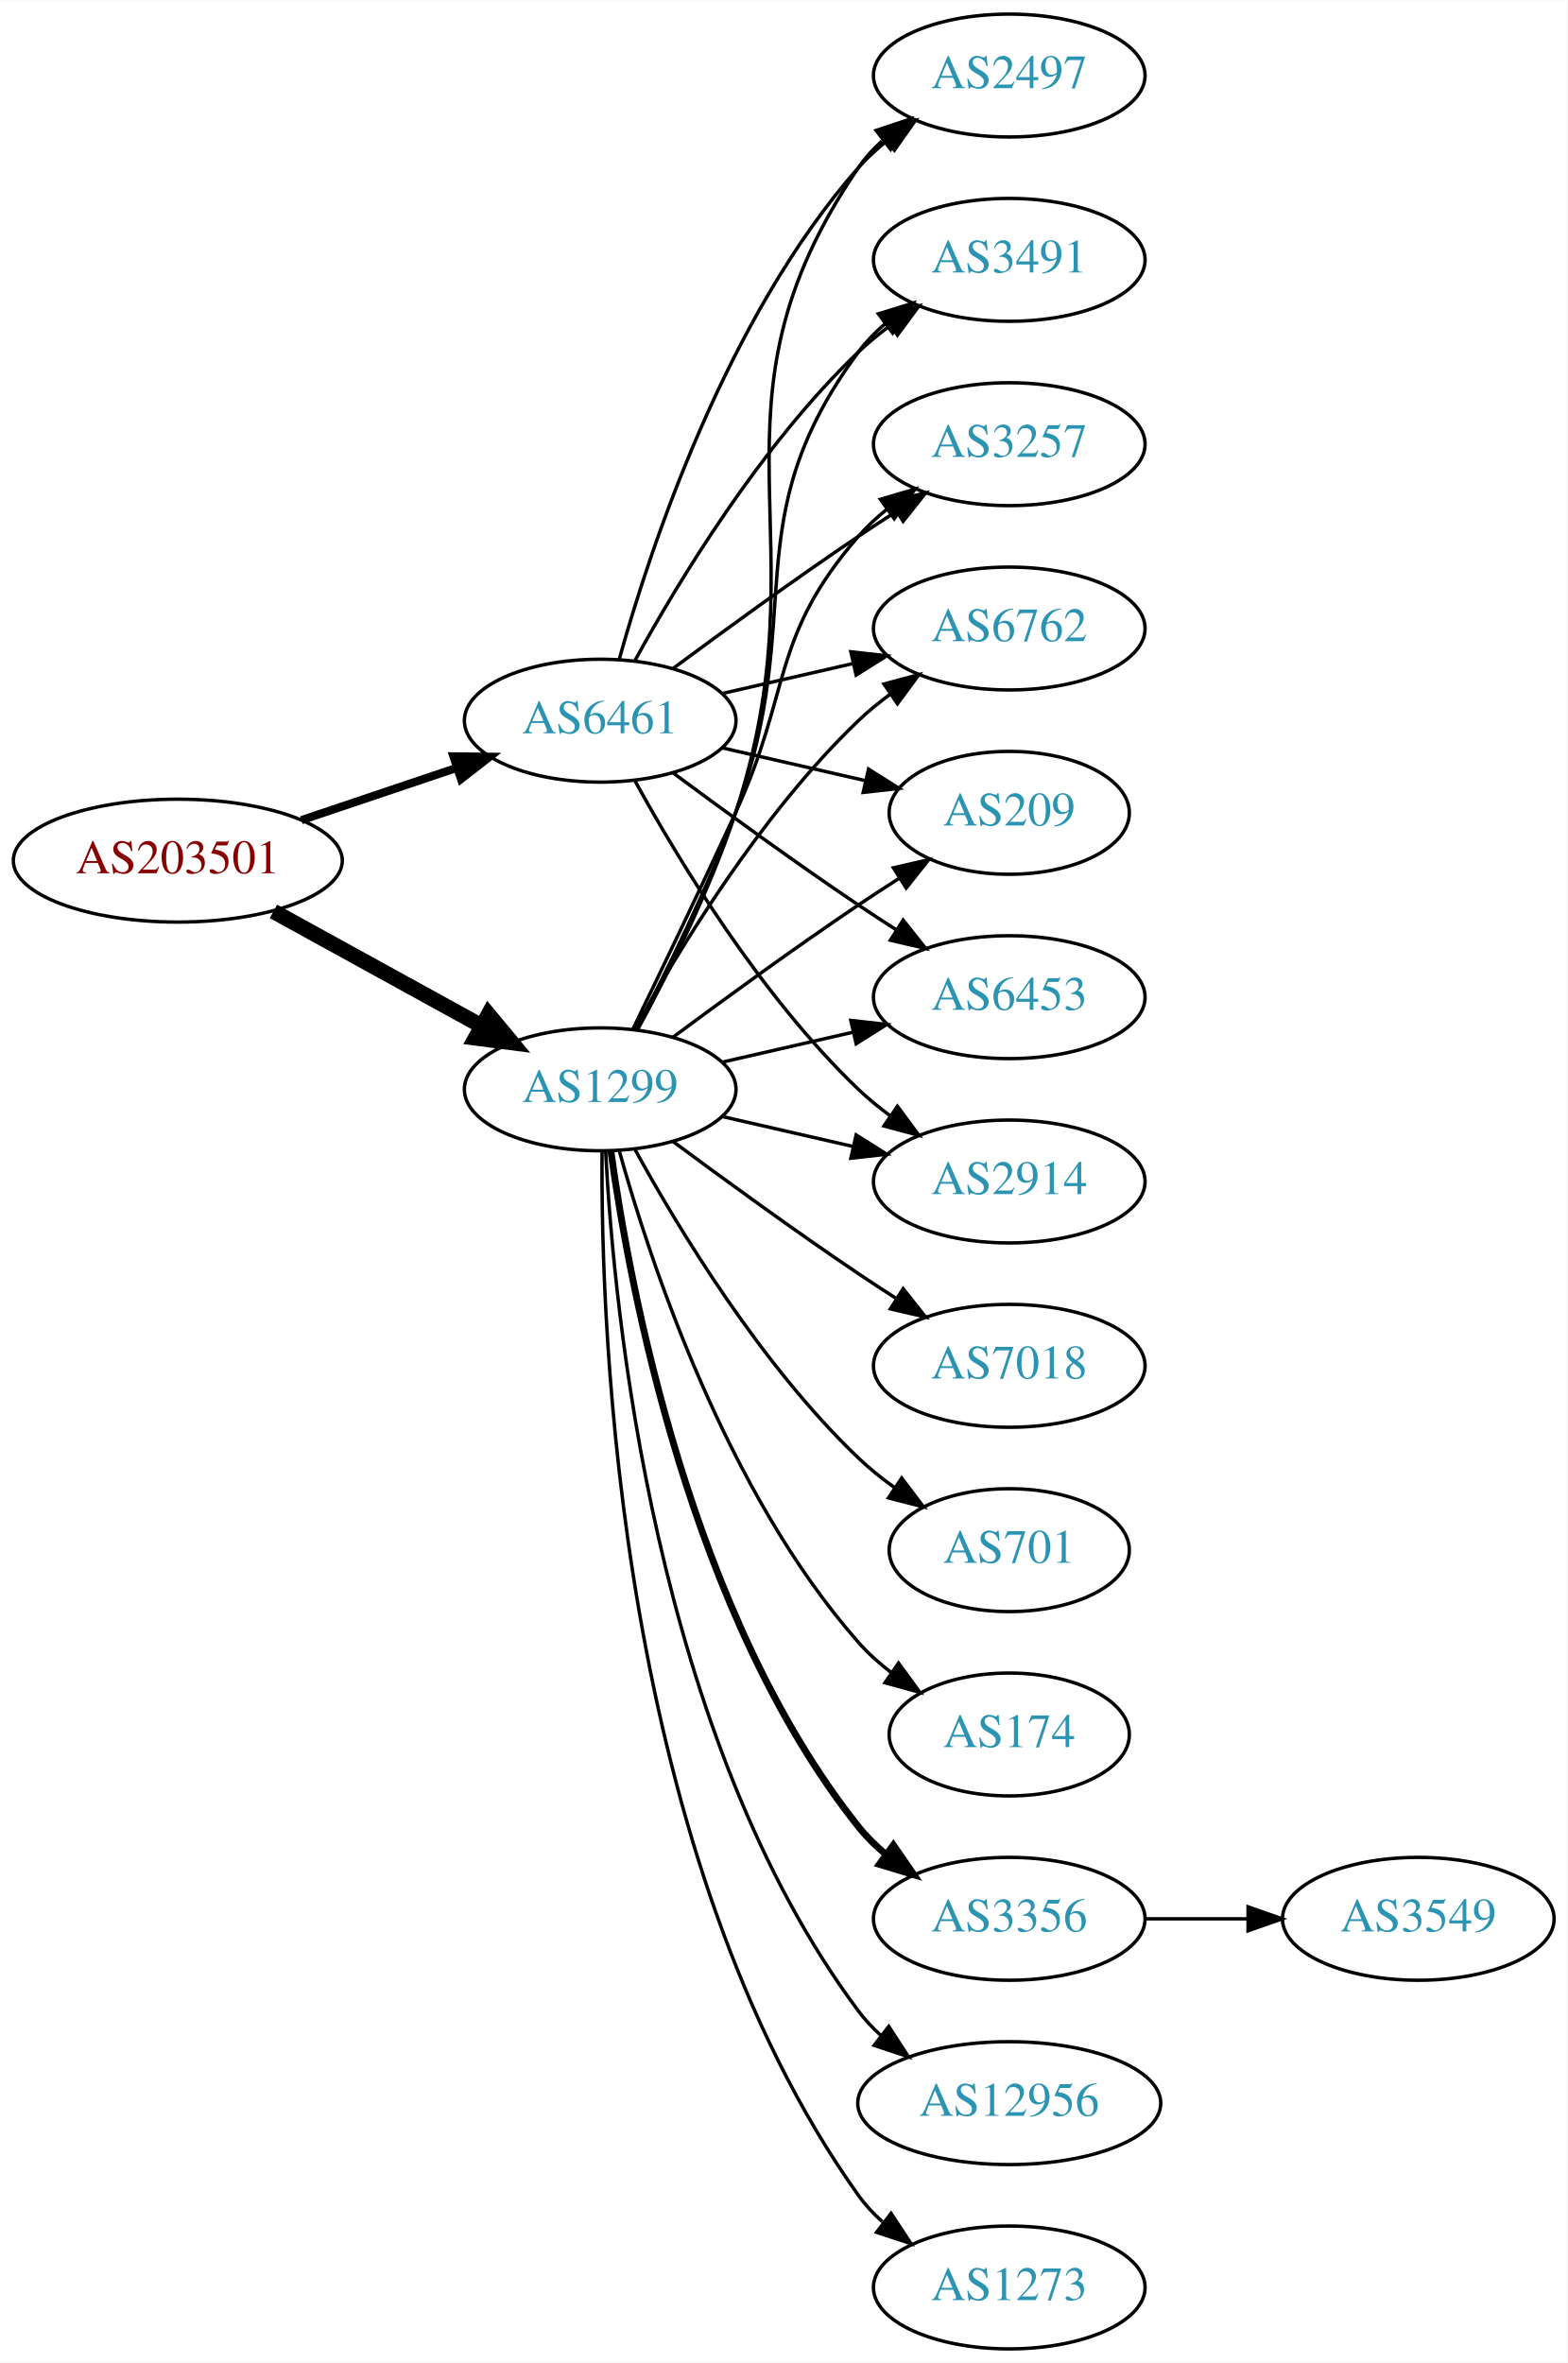
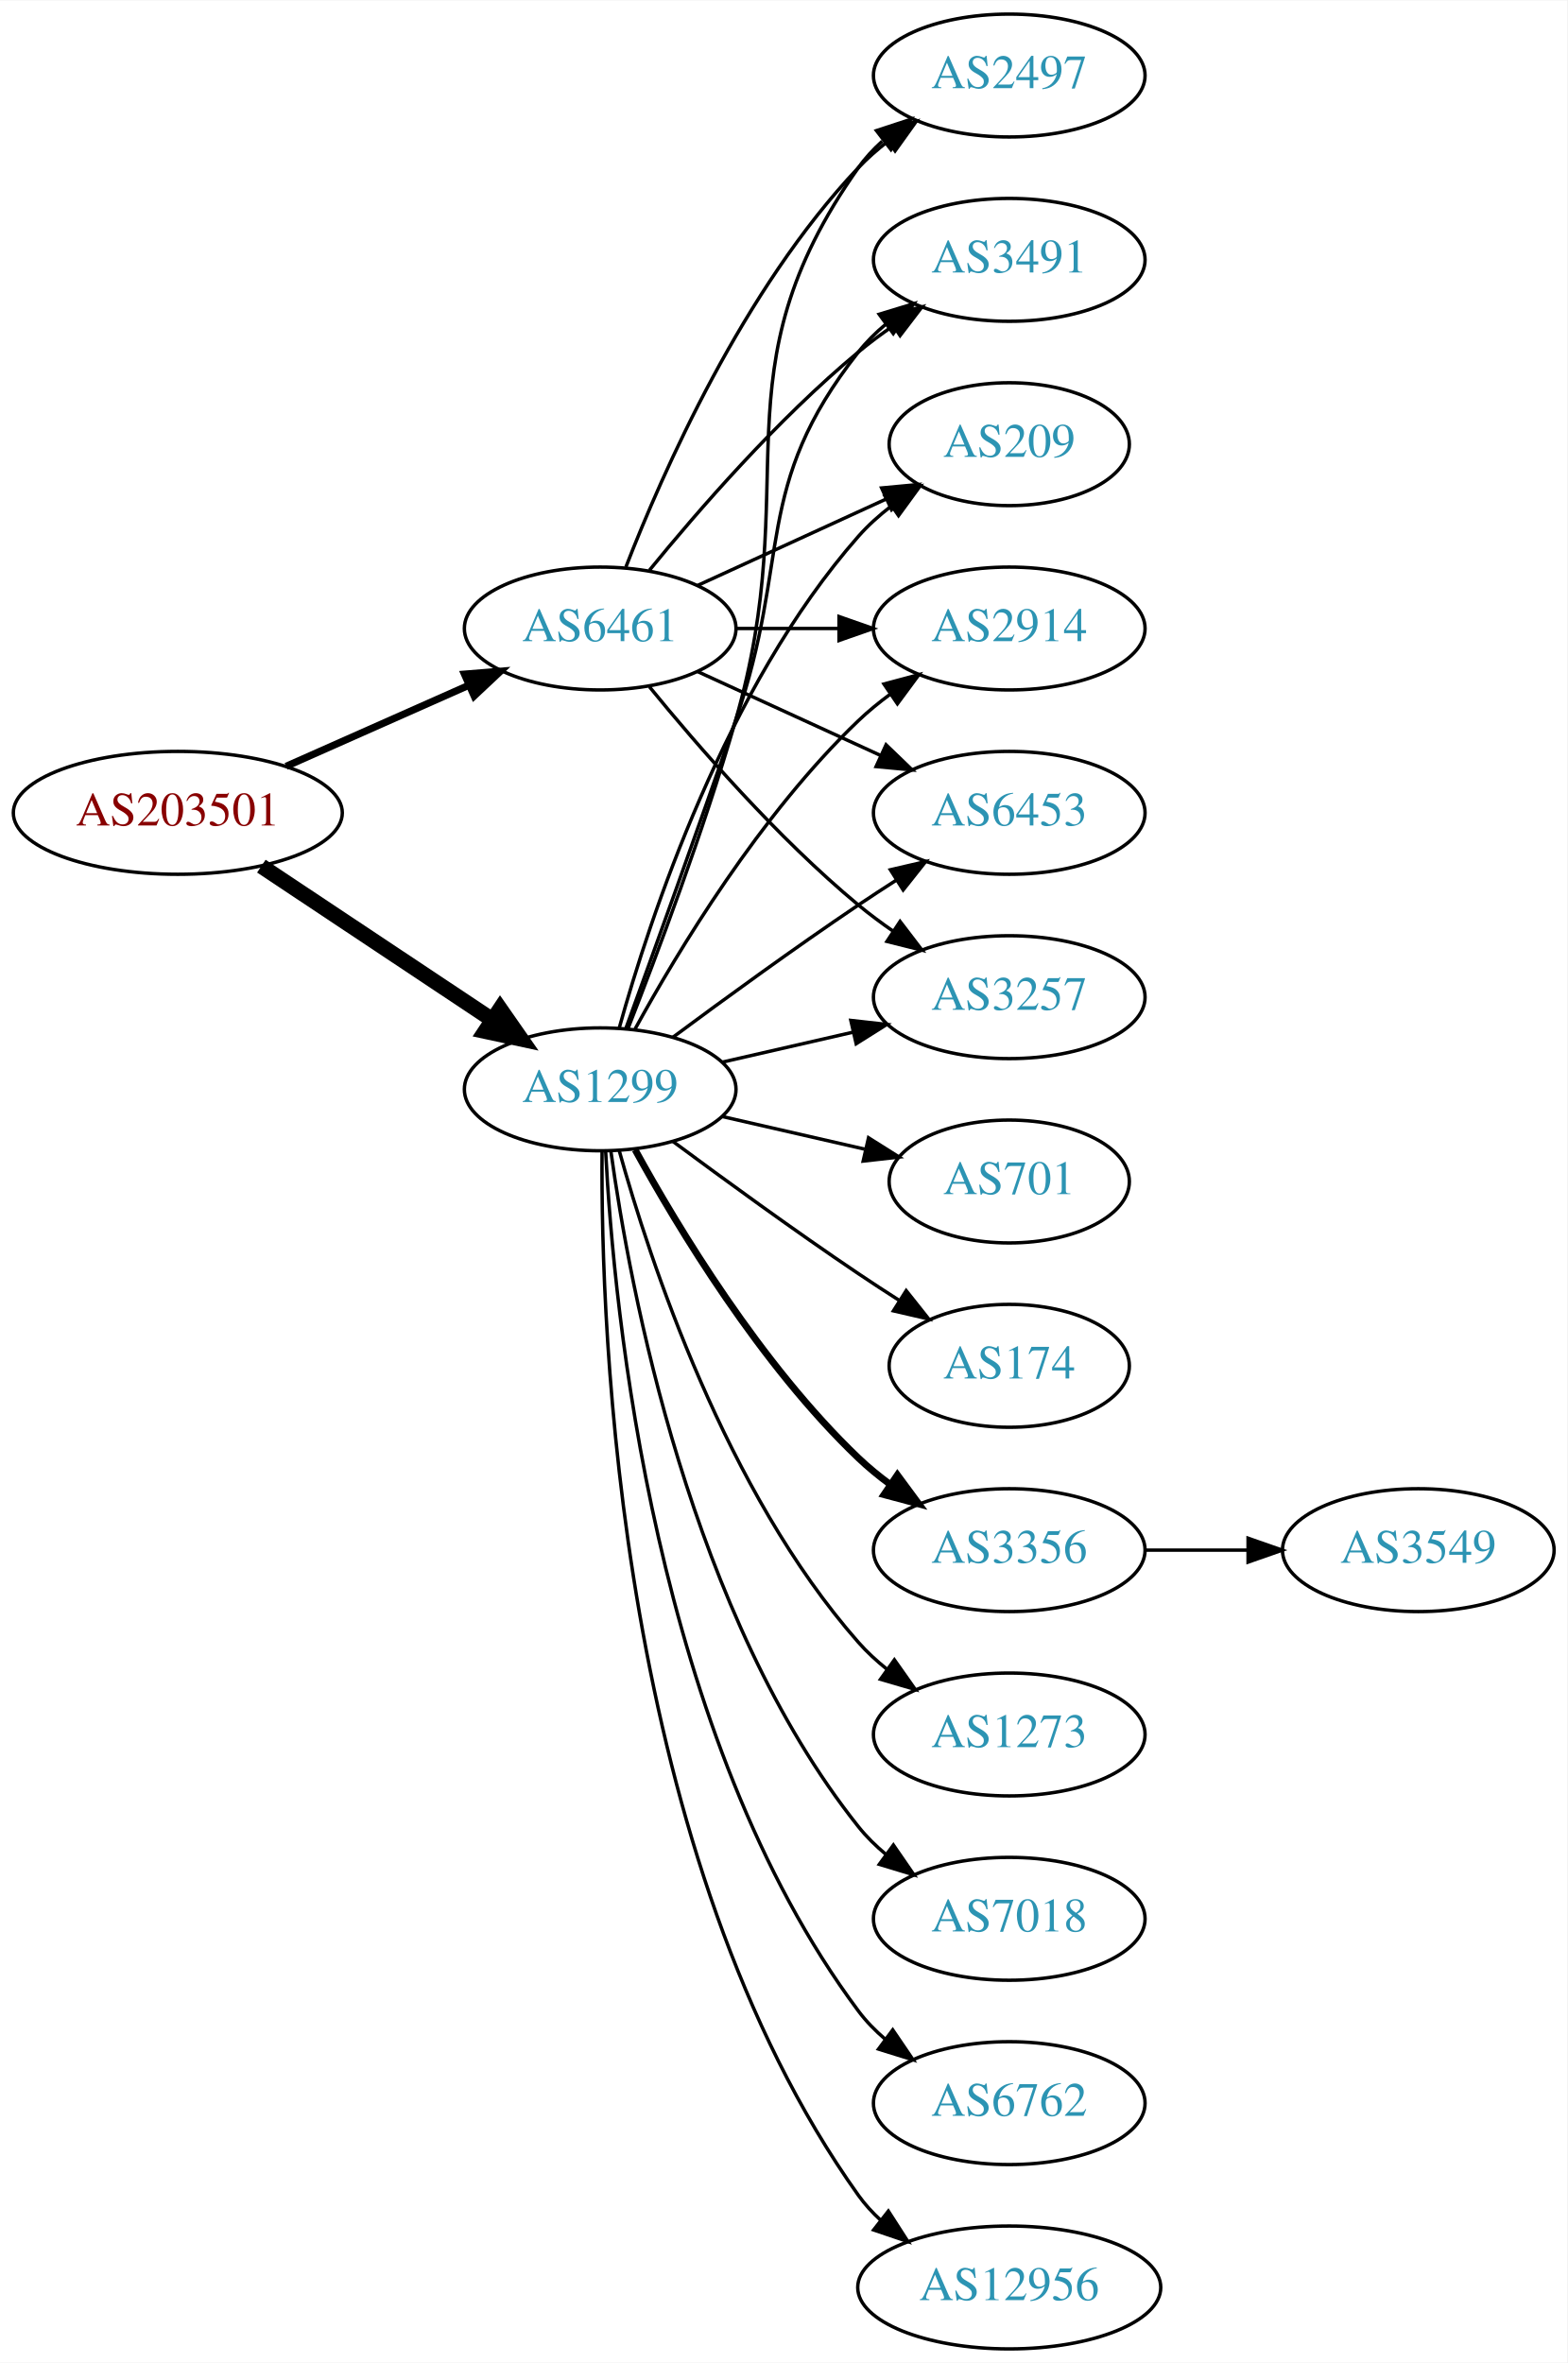
<svg xmlns="http://www.w3.org/2000/svg" xmlns:xlink="http://www.w3.org/1999/xlink" width="459pt" height="692pt" viewBox="0.00 0.00 459.17 692.00">
  <g id="graph0" class="graph" transform="scale(1 1) rotate(0) translate(4 688)">
    <polygon fill="white" stroke="none" points="-4,4 -4,-688 455.17,-688 455.17,4 -4,4" />
    <g id="node1" class="node">
      <g id="a_node1">
        <a xlink:href="/asn/203501" xlink:title="AS203501 ~ Emarsys North America, Inc [AT]">
-           <ellipse fill="#ffffff" stroke="black" cx="48.096" cy="-436" rx="48.192" ry="18" />
-           <text text-anchor="middle" x="48.096" y="-432.3" font-family="Times,serif" font-size="14.00" fill="#880000">AS203501</text>
+           <ellipse fill="#ffffff" stroke="black" cx="48.096" cy="-450" rx="48.192" ry="18" />
+           <text text-anchor="middle" x="48.096" y="-446.3" font-family="Times,serif" font-size="14.00" fill="#880000">AS203501</text>
        </a>
      </g>
    </g>
    <g id="node2" class="node">
      <g id="a_node2">
        <a xlink:href="/asn/1299" xlink:title="AS1299 ~ Telia Carrier [EU]">
          <ellipse fill="#ffffff" stroke="black" cx="171.838" cy="-369" rx="39.794" ry="18" />
          <text text-anchor="middle" x="171.838" y="-365.3" font-family="Times,serif" font-size="14.00" fill="#2c94b3">AS1299</text>
        </a>
      </g>
    </g>
    <g id="edge1" class="edge">
-       <path fill="none" stroke="black" stroke-width="4.5" d="M76.114,-421.131C94.054,-411.258 117.746,-398.219 136.947,-387.652" />
-       <polygon fill="black" stroke="black" stroke-width="4.5" points="139.105,-390.958 145.968,-382.687 135.308,-384.059 139.105,-390.958" />
+       <path fill="none" stroke="black" stroke-width="4.5" d="M72.569,-434.382C91.795,-421.591 119.147,-403.392 140.115,-389.441" />
+       <polygon fill="black" stroke="black" stroke-width="4.5" points="142.523,-392.568 148.668,-383.751 138.161,-386.012 142.523,-392.568" />
    </g>
    <g id="node3" class="node">
      <g id="a_node3">
-         <a xlink:href="/asn/6461" xlink:title="AS6461 ~ ZAYO-6461 [US]">
-           <ellipse fill="#ffffff" stroke="black" cx="171.838" cy="-477" rx="39.794" ry="18" />
-           <text text-anchor="middle" x="171.838" y="-473.3" font-family="Times,serif" font-size="14.00" fill="#2c94b3">AS6461</text>
+         <a xlink:href="/asn/6461" xlink:title="AS6461 ~ Zayo Bandwidth [US]">
+           <ellipse fill="#ffffff" stroke="black" cx="171.838" cy="-504" rx="39.794" ry="18" />
+           <text text-anchor="middle" x="171.838" y="-500.3" font-family="Times,serif" font-size="14.00" fill="#2c94b3">AS6461</text>
        </a>
      </g>
    </g>
    <g id="edge2" class="edge">
-       <path fill="none" stroke="black" stroke-width="2.4" d="M84.309,-447.859C98.459,-452.624 114.874,-458.152 129.578,-463.105" />
-       <polygon fill="black" stroke="black" stroke-width="2.4" points="128.843,-466.55 139.437,-466.425 131.077,-459.916 128.843,-466.55" />
+       <path fill="none" stroke="black" stroke-width="2.1" d="M79.816,-463.626C96.101,-470.85 116.238,-479.781 133.427,-487.406" />
+       <polygon fill="black" stroke="black" stroke-width="2.1" points="132.07,-490.633 142.631,-491.488 134.909,-484.234 132.07,-490.633" />
    </g>
    <g id="node4" class="node">
      <g id="a_node4">
-         <a xlink:href="/asn/6762" xlink:title="AS6762 ~ TELECOM ITALIA SPARKLE S.p.A. [IT]">
+         <a xlink:href="/asn/7018" xlink:title="AS7018 ~ AT&amp;T Services, Inc. [US]">
+           <ellipse fill="#ffffff" stroke="black" cx="291.681" cy="-126" rx="39.794" ry="18" />
+           <text text-anchor="middle" x="291.681" y="-122.3" font-family="Times,serif" font-size="14.00" fill="#2c94b3">AS7018</text>
+         </a>
+       </g>
+     </g>
+     <g id="edge3" class="edge">
+       <path fill="none" stroke="black" d="M174.977,-350.83C180.477,-311.026 198.303,-214.767 247.484,-153 249.826,-150.06 252.58,-147.351 255.546,-144.879" />
+       <polygon fill="black" stroke="black" points="257.738,-147.612 263.752,-138.89 253.611,-141.958 257.738,-147.612" />
+     </g>
+     <g id="node5" class="node">
+       <g id="a_node5">
+         <a xlink:href="/asn/2914" xlink:title="AS2914 ~ NTT America, Inc. [US]">
          <ellipse fill="#ffffff" stroke="black" cx="291.681" cy="-504" rx="39.794" ry="18" />
-           <text text-anchor="middle" x="291.681" y="-500.3" font-family="Times,serif" font-size="14.00" fill="#2c94b3">AS6762</text>
-         </a>
-       </g>
-     </g>
-     <g id="edge3" class="edge">
+           <text text-anchor="middle" x="291.681" y="-500.3" font-family="Times,serif" font-size="14.00" fill="#2c94b3">AS2914</text>
+         </a>
+       </g>
+     </g>
+     <g id="edge4" class="edge">
      <path fill="none" stroke="black" d="M182.079,-386.713C194.625,-409.561 218.802,-449.611 247.484,-477 250.353,-479.739 253.542,-482.347 256.851,-484.785" />
      <polygon fill="black" stroke="black" points="254.974,-487.742 265.21,-490.477 258.914,-481.956 254.974,-487.742" />
    </g>
-     <g id="node5" class="node">
-       <g id="a_node5">
-         <a xlink:href="/asn/209" xlink:title="AS209 ~ CenturyLink Communications, LLC [US]">
-           <ellipse fill="#ffffff" stroke="black" cx="291.681" cy="-450" rx="35.194" ry="18" />
-           <text text-anchor="middle" x="291.681" y="-446.3" font-family="Times,serif" font-size="14.00" fill="#2c94b3">AS209</text>
-         </a>
-       </g>
-     </g>
-     <g id="edge4" class="edge">
-       <path fill="none" stroke="black" d="M193.168,-384.277C208.031,-395.304 228.775,-410.407 247.484,-423 251.302,-425.569 255.352,-428.21 259.382,-430.786" />
-       <polygon fill="black" stroke="black" points="257.751,-433.895 268.076,-436.271 261.486,-427.975 257.751,-433.895" />
-     </g>
    <g id="node6" class="node">
      <g id="a_node6">
-         <a xlink:href="/asn/3356" xlink:title="AS3356 ~ Level 3 Parent, LLC [US]">
-           <ellipse fill="#ffffff" stroke="black" cx="291.681" cy="-126" rx="39.794" ry="18" />
-           <text text-anchor="middle" x="291.681" y="-122.3" font-family="Times,serif" font-size="14.00" fill="#2c94b3">AS3356</text>
+         <a xlink:href="/asn/6762" xlink:title="AS6762 ~ TELECOM ITALIA SPARKLE S.p.A. [IT]">
+           <ellipse fill="#ffffff" stroke="black" cx="291.681" cy="-72" rx="39.794" ry="18" />
+           <text text-anchor="middle" x="291.681" y="-68.3" font-family="Times,serif" font-size="14.00" fill="#2c94b3">AS6762</text>
        </a>
      </g>
    </g>
    <g id="edge5" class="edge">
-       <path fill="none" stroke="black" stroke-width="2" d="M174.977,-350.83C180.477,-311.026 198.303,-214.767 247.484,-153 249.826,-150.06 252.58,-147.351 255.546,-144.879" />
-       <polygon fill="black" stroke="black" stroke-width="2" points="257.738,-147.612 263.752,-138.89 253.611,-141.958 257.738,-147.612" />
+       <path fill="none" stroke="black" d="M173.43,-350.977C175.806,-304.588 187.724,-179.107 247.484,-99 249.732,-95.987 252.424,-93.231 255.35,-90.728" />
+       <polygon fill="black" stroke="black" points="257.545,-93.459 263.502,-84.697 253.381,-87.831 257.545,-93.459" />
    </g>
    <g id="node7" class="node">
      <g id="a_node7">
+         <a xlink:href="/asn/12956" xlink:title="AS12956 ~ TELXIUS [ES]">
+           <ellipse fill="#ffffff" stroke="black" cx="291.681" cy="-18" rx="44.393" ry="18" />
+           <text text-anchor="middle" x="291.681" y="-14.3" font-family="Times,serif" font-size="14.00" fill="#2c94b3">AS12956</text>
+         </a>
+       </g>
+     </g>
+     <g id="edge6" class="edge">
+       <path fill="none" stroke="black" d="M172.387,-350.937C171.967,-298.497 177.121,-143.707 247.484,-45 249.384,-42.336 251.637,-39.877 254.101,-37.621" />
+       <polygon fill="black" stroke="black" points="256.264,-40.373 261.986,-31.456 251.952,-34.858 256.264,-40.373" />
+     </g>
+     <g id="node8" class="node">
+       <g id="a_node8">
+         <a xlink:href="/asn/701" xlink:title="AS701 ~ UUNET [US]">
+           <ellipse fill="#ffffff" stroke="black" cx="291.681" cy="-342" rx="35.194" ry="18" />
+           <text text-anchor="middle" x="291.681" y="-338.3" font-family="Times,serif" font-size="14.00" fill="#2c94b3">AS701</text>
+         </a>
+       </g>
+     </g>
+     <g id="edge7" class="edge">
+       <path fill="none" stroke="black" d="M207.557,-361.045C220.65,-358.045 235.672,-354.604 249.313,-351.478" />
+       <polygon fill="black" stroke="black" points="250.454,-354.807 259.42,-349.162 248.891,-347.984 250.454,-354.807" />
+     </g>
+     <g id="node9" class="node">
+       <g id="a_node9">
        <a xlink:href="/asn/6453" xlink:title="AS6453 ~ TATA COMMUNICATIONS (AMERICA) INC [US]">
+           <ellipse fill="#ffffff" stroke="black" cx="291.681" cy="-450" rx="39.794" ry="18" />
+           <text text-anchor="middle" x="291.681" y="-446.3" font-family="Times,serif" font-size="14.00" fill="#2c94b3">AS6453</text>
+         </a>
+       </g>
+     </g>
+     <g id="edge8" class="edge">
+       <path fill="none" stroke="black" d="M193.168,-384.277C208.031,-395.304 228.775,-410.407 247.484,-423 251.033,-425.389 254.784,-427.839 258.532,-430.242" />
+       <polygon fill="black" stroke="black" points="256.858,-433.325 267.181,-435.712 260.6,-427.409 256.858,-433.325" />
+     </g>
+     <g id="node10" class="node">
+       <g id="a_node10">
+         <a xlink:href="/asn/174" xlink:title="AS174 ~ Cogent Communications [US]">
+           <ellipse fill="#ffffff" stroke="black" cx="291.681" cy="-288" rx="35.194" ry="18" />
+           <text text-anchor="middle" x="291.681" y="-284.3" font-family="Times,serif" font-size="14.00" fill="#2c94b3">AS174</text>
+         </a>
+       </g>
+     </g>
+     <g id="edge9" class="edge">
+       <path fill="none" stroke="black" d="M193.168,-353.723C208.031,-342.696 228.775,-327.593 247.484,-315 251.302,-312.431 255.352,-309.79 259.382,-307.214" />
+       <polygon fill="black" stroke="black" points="261.486,-310.025 268.076,-301.729 257.751,-304.105 261.486,-310.025" />
+     </g>
+     <g id="node11" class="node">
+       <g id="a_node11">
+         <a xlink:href="/asn/3356" xlink:title="AS3356 ~ Level 3 Parent, LLC [US]">
+           <ellipse fill="#ffffff" stroke="black" cx="291.681" cy="-234" rx="39.794" ry="18" />
+           <text text-anchor="middle" x="291.681" y="-230.3" font-family="Times,serif" font-size="14.00" fill="#2c94b3">AS3356</text>
+         </a>
+       </g>
+     </g>
+     <g id="edge10" class="edge">
+       <path fill="none" stroke="black" stroke-width="2" d="M182.079,-351.287C194.625,-328.439 218.802,-288.389 247.484,-261 250.353,-258.261 253.542,-255.653 256.851,-253.215" />
+       <polygon fill="black" stroke="black" stroke-width="2" points="258.914,-256.044 265.21,-247.523 254.974,-250.258 258.914,-256.044" />
+     </g>
+     <g id="node12" class="node">
+       <g id="a_node12">
+         <a xlink:href="/asn/3257" xlink:title="AS3257 ~ GTT [DE]">
          <ellipse fill="#ffffff" stroke="black" cx="291.681" cy="-396" rx="39.794" ry="18" />
-           <text text-anchor="middle" x="291.681" y="-392.3" font-family="Times,serif" font-size="14.00" fill="#2c94b3">AS6453</text>
-         </a>
-       </g>
-     </g>
-     <g id="edge6" class="edge">
+           <text text-anchor="middle" x="291.681" y="-392.3" font-family="Times,serif" font-size="14.00" fill="#2c94b3">AS3257</text>
+         </a>
+       </g>
+     </g>
+     <g id="edge11" class="edge">
      <path fill="none" stroke="black" d="M207.557,-376.955C219.557,-379.704 233.178,-382.825 245.871,-385.733" />
      <polygon fill="black" stroke="black" points="245.273,-389.187 255.802,-388.009 246.836,-382.364 245.273,-389.187" />
    </g>
-     <g id="node8" class="node">
-       <g id="a_node8">
-         <a xlink:href="/asn/12956" xlink:title="AS12956 ~ TELXIUS [ES]">
-           <ellipse fill="#ffffff" stroke="black" cx="291.681" cy="-72" rx="44.393" ry="18" />
-           <text text-anchor="middle" x="291.681" y="-68.3" font-family="Times,serif" font-size="14.00" fill="#2c94b3">AS12956</text>
-         </a>
-       </g>
-     </g>
-     <g id="edge7" class="edge">
-       <path fill="none" stroke="black" d="M173.43,-350.977C175.806,-304.588 187.724,-179.107 247.484,-99 249.441,-96.377 251.734,-93.949 254.226,-91.713" />
-       <polygon fill="black" stroke="black" points="256.387,-94.466 262.159,-85.582 252.107,-88.928 256.387,-94.466" />
-     </g>
-     <g id="node9" class="node">
-       <g id="a_node9">
-         <a xlink:href="/asn/1273" xlink:title="AS1273 ~ Vodafone Group PLC [EU]">
-           <ellipse fill="#ffffff" stroke="black" cx="291.681" cy="-18" rx="39.794" ry="18" />
-           <text text-anchor="middle" x="291.681" y="-14.3" font-family="Times,serif" font-size="14.00" fill="#2c94b3">AS1273</text>
-         </a>
-       </g>
-     </g>
-     <g id="edge8" class="edge">
-       <path fill="none" stroke="black" d="M172.387,-350.937C171.967,-298.497 177.121,-143.707 247.484,-45 249.486,-42.191 251.881,-39.612 254.502,-37.257" />
-       <polygon fill="black" stroke="black" points="257.055,-39.712 262.879,-30.861 252.807,-34.148 257.055,-39.712" />
-     </g>
-     <g id="node10" class="node">
-       <g id="a_node10">
-         <a xlink:href="/asn/2914" xlink:title="AS2914 ~ NTT America, Inc. [US]">
-           <ellipse fill="#ffffff" stroke="black" cx="291.681" cy="-342" rx="39.794" ry="18" />
-           <text text-anchor="middle" x="291.681" y="-338.3" font-family="Times,serif" font-size="14.00" fill="#2c94b3">AS2914</text>
-         </a>
-       </g>
-     </g>
-     <g id="edge9" class="edge">
-       <path fill="none" stroke="black" d="M207.557,-361.045C219.557,-358.296 233.178,-355.175 245.871,-352.267" />
-       <polygon fill="black" stroke="black" points="246.836,-355.636 255.802,-349.991 245.273,-348.813 246.836,-355.636" />
-     </g>
-     <g id="node11" class="node">
-       <g id="a_node11">
+     <g id="node13" class="node">
+       <g id="a_node13">
        <a xlink:href="/asn/2497" xlink:title="AS2497 ~ Internet Initiative Japan Inc. [JP]">
          <ellipse fill="#ffffff" stroke="black" cx="291.681" cy="-666" rx="39.794" ry="18" />
          <text text-anchor="middle" x="291.681" y="-662.3" font-family="Times,serif" font-size="14.00" fill="#2c94b3">AS2497</text>
        </a>
      </g>
    </g>
-     <g id="edge10" class="edge">
-       <path fill="none" stroke="black" d="M182.796,-386.47C191.544,-402.518 204.012,-427.198 211.484,-450 238.115,-531.258 199.188,-568.434 247.484,-639 249.432,-641.846 251.789,-644.452 254.386,-646.824" />
-       <polygon fill="black" stroke="black" points="252.665,-649.917 262.722,-653.249 256.937,-644.372 252.665,-649.917" />
-     </g>
-     <g id="node12" class="node">
-       <g id="a_node12">
-         <a xlink:href="/asn/7018" xlink:title="AS7018 ~ AT&amp;T Services, Inc. [US]">
-           <ellipse fill="#ffffff" stroke="black" cx="291.681" cy="-288" rx="39.794" ry="18" />
-           <text text-anchor="middle" x="291.681" y="-284.3" font-family="Times,serif" font-size="14.00" fill="#2c94b3">AS7018</text>
-         </a>
-       </g>
-     </g>
-     <g id="edge11" class="edge">
-       <path fill="none" stroke="black" d="M193.168,-353.723C208.031,-342.696 228.775,-327.593 247.484,-315 251.033,-312.611 254.784,-310.161 258.532,-307.758" />
-       <polygon fill="black" stroke="black" points="260.6,-310.591 267.181,-302.288 256.858,-304.675 260.6,-310.591" />
-     </g>
-     <g id="node13" class="node">
-       <g id="a_node13">
-         <a xlink:href="/asn/701" xlink:title="AS701 ~ UUNET [US]">
-           <ellipse fill="#ffffff" stroke="black" cx="291.681" cy="-234" rx="35.194" ry="18" />
-           <text text-anchor="middle" x="291.681" y="-230.3" font-family="Times,serif" font-size="14.00" fill="#2c94b3">AS701</text>
-         </a>
-       </g>
-     </g>
    <g id="edge12" class="edge">
-       <path fill="none" stroke="black" d="M182.079,-351.287C194.625,-328.439 218.802,-288.389 247.484,-261 250.738,-257.893 254.405,-254.954 258.192,-252.24" />
-       <polygon fill="black" stroke="black" points="260.169,-255.128 266.56,-246.678 256.294,-249.299 260.169,-255.128" />
+       <path fill="none" stroke="black" d="M179.959,-386.739C188.295,-407.956 202.146,-444.666 211.484,-477 231.949,-547.86 204.905,-578.775 247.484,-639 249.476,-641.816 251.863,-644.401 254.479,-646.76" />
+       <polygon fill="black" stroke="black" points="252.778,-649.865 262.847,-653.162 257.031,-644.306 252.778,-649.865" />
    </g>
    <g id="node14" class="node">
      <g id="a_node14">
-         <a xlink:href="/asn/174" xlink:title="AS174 ~ Cogent Communications [US]">
-           <ellipse fill="#ffffff" stroke="black" cx="291.681" cy="-180" rx="35.194" ry="18" />
-           <text text-anchor="middle" x="291.681" y="-176.3" font-family="Times,serif" font-size="14.00" fill="#2c94b3">AS174</text>
+         <a xlink:href="/asn/1273" xlink:title="AS1273 ~ Vodafone Group PLC [EU]">
+           <ellipse fill="#ffffff" stroke="black" cx="291.681" cy="-180" rx="39.794" ry="18" />
+           <text text-anchor="middle" x="291.681" y="-176.3" font-family="Times,serif" font-size="14.00" fill="#2c94b3">AS1273</text>
        </a>
      </g>
    </g>
    <g id="edge13" class="edge">
-       <path fill="none" stroke="black" d="M177.411,-351.054C186.317,-319.005 208.601,-251.158 247.484,-207 250.312,-203.789 253.613,-200.828 257.108,-198.136" />
-       <polygon fill="black" stroke="black" points="259.242,-200.916 265.483,-192.355 255.265,-195.155 259.242,-200.916" />
+       <path fill="none" stroke="black" d="M177.411,-351.054C186.317,-319.005 208.601,-251.158 247.484,-207 249.968,-204.179 252.818,-201.551 255.844,-199.129" />
+       <polygon fill="black" stroke="black" points="258.029,-201.869 264.133,-193.209 253.961,-196.172 258.029,-201.869" />
    </g>
    <g id="node15" class="node">
      <g id="a_node15">
        <a xlink:href="/asn/3491" xlink:title="AS3491 ~ PCCW Global, Inc. [US]">
          <ellipse fill="#ffffff" stroke="black" cx="291.681" cy="-612" rx="39.794" ry="18" />
          <text text-anchor="middle" x="291.681" y="-608.3" font-family="Times,serif" font-size="14.00" fill="#2c94b3">AS3491</text>
        </a>
      </g>
    </g>
    <g id="edge14" class="edge">
-       <path fill="none" stroke="black" d="M182.405,-386.606C190.891,-402.745 203.192,-427.484 211.484,-450 232.946,-508.27 210.581,-535.059 247.484,-585 249.718,-588.023 252.401,-590.786 255.322,-593.293" />
-       <polygon fill="black" stroke="black" points="253.348,-596.186 263.465,-599.331 257.517,-590.563 253.348,-596.186" />
+       <path fill="none" stroke="black" d="M179.386,-386.921C187.171,-408.312 200.493,-445.19 211.484,-477 228.009,-524.822 216.186,-545.246 247.484,-585 249.809,-587.953 252.553,-590.67 255.512,-593.147" />
+       <polygon fill="black" stroke="black" points="253.572,-596.064 263.709,-599.145 257.705,-590.415 253.572,-596.064" />
    </g>
    <g id="node16" class="node">
      <g id="a_node16">
-         <a xlink:href="/asn/3257" xlink:title="AS3257 ~ GTT [DE]">
-           <ellipse fill="#ffffff" stroke="black" cx="291.681" cy="-558" rx="39.794" ry="18" />
-           <text text-anchor="middle" x="291.681" y="-554.3" font-family="Times,serif" font-size="14.00" fill="#2c94b3">AS3257</text>
+         <a xlink:href="/asn/209" xlink:title="AS209 ~ CenturyLink Communications, LLC [US]">
+           <ellipse fill="#ffffff" stroke="black" cx="291.681" cy="-558" rx="35.194" ry="18" />
+           <text text-anchor="middle" x="291.681" y="-554.3" font-family="Times,serif" font-size="14.00" fill="#2c94b3">AS209</text>
        </a>
      </g>
    </g>
    <g id="edge15" class="edge">
-       <path fill="none" stroke="black" d="M181.419,-386.633C189.343,-402.998 201.379,-428.065 211.484,-450 227.968,-485.781 221.65,-501.258 247.484,-531 249.949,-533.838 252.786,-536.477 255.804,-538.906" />
-       <polygon fill="black" stroke="black" points="253.914,-541.858 264.082,-544.836 257.99,-536.167 253.914,-541.858" />
+       <path fill="none" stroke="black" d="M177.411,-386.946C186.317,-418.995 208.601,-486.842 247.484,-531 250.312,-534.211 253.613,-537.172 257.108,-539.864" />
+       <polygon fill="black" stroke="black" points="255.265,-542.845 265.483,-545.645 259.242,-537.084 255.265,-542.845" />
+     </g>
+     <g id="edge22" class="edge">
+       <path fill="none" stroke="black" d="M211.751,-504C221.304,-504 231.654,-504 241.616,-504" />
+       <polygon fill="black" stroke="black" points="241.809,-507.5 251.809,-504 241.809,-500.5 241.809,-507.5" />
+     </g>
+     <g id="edge19" class="edge">
+       <path fill="none" stroke="black" d="M200.467,-491.339C216.424,-484.027 236.694,-474.739 253.977,-466.819" />
+       <polygon fill="black" stroke="black" points="255.592,-469.929 263.225,-462.581 252.676,-463.565 255.592,-469.929" />
+     </g>
+     <g id="edge20" class="edge">
+       <path fill="none" stroke="black" d="M186.257,-486.935C200.372,-469.625 223.786,-442.655 247.484,-423 250.701,-420.332 254.201,-417.73 257.772,-415.259" />
+       <polygon fill="black" stroke="black" points="259.695,-418.183 266.128,-409.764 255.85,-412.334 259.695,-418.183" />
+     </g>
+     <g id="edge18" class="edge">
+       <path fill="none" stroke="black" d="M179.361,-521.994C190.112,-549.728 213.769,-603.429 247.484,-639 250.07,-641.728 252.988,-644.294 256.056,-646.677" />
+       <polygon fill="black" stroke="black" points="254.21,-649.658 264.404,-652.543 258.234,-643.93 254.21,-649.658" />
+     </g>
+     <g id="edge21" class="edge">
+       <path fill="none" stroke="black" d="M186.257,-521.065C200.372,-538.375 223.786,-565.345 247.484,-585 250.701,-587.668 254.201,-590.27 257.772,-592.741" />
+       <polygon fill="black" stroke="black" points="255.85,-595.666 266.128,-598.236 259.695,-589.817 255.85,-595.666" />
    </g>
    <g id="edge17" class="edge">
-       <path fill="none" stroke="black" d="M207.557,-484.955C219.557,-487.704 233.178,-490.825 245.871,-493.733" />
-       <polygon fill="black" stroke="black" points="245.273,-497.187 255.802,-496.009 246.836,-490.364 245.273,-497.187" />
-     </g>
-     <g id="edge18" class="edge">
-       <path fill="none" stroke="black" d="M207.557,-469.045C220.65,-466.045 235.672,-462.604 249.313,-459.478" />
-       <polygon fill="black" stroke="black" points="250.454,-462.807 259.42,-457.162 248.891,-455.984 250.454,-462.807" />
-     </g>
-     <g id="edge23" class="edge">
-       <path fill="none" stroke="black" d="M193.168,-461.723C208.031,-450.696 228.775,-435.593 247.484,-423 251.033,-420.611 254.784,-418.161 258.532,-415.758" />
-       <polygon fill="black" stroke="black" points="260.6,-418.591 267.181,-410.288 256.858,-412.675 260.6,-418.591" />
-     </g>
-     <g id="edge22" class="edge">
-       <path fill="none" stroke="black" d="M182.079,-459.287C194.625,-436.439 218.802,-396.389 247.484,-369 250.353,-366.261 253.542,-363.653 256.851,-361.215" />
-       <polygon fill="black" stroke="black" points="258.914,-364.044 265.21,-355.523 254.974,-358.258 258.914,-364.044" />
-     </g>
-     <g id="edge20" class="edge">
-       <path fill="none" stroke="black" d="M177.411,-494.946C186.317,-526.995 208.601,-594.842 247.484,-639 249.968,-641.821 252.818,-644.449 255.844,-646.871" />
-       <polygon fill="black" stroke="black" points="253.961,-649.828 264.133,-652.791 258.029,-644.131 253.961,-649.828" />
-     </g>
-     <g id="edge21" class="edge">
-       <path fill="none" stroke="black" d="M182.079,-494.713C194.625,-517.561 218.802,-557.611 247.484,-585 250.353,-587.739 253.542,-590.347 256.851,-592.785" />
-       <polygon fill="black" stroke="black" points="254.974,-595.742 265.21,-598.477 258.914,-589.956 254.974,-595.742" />
-     </g>
-     <g id="edge19" class="edge">
-       <path fill="none" stroke="black" d="M193.168,-492.277C208.031,-503.304 228.775,-518.407 247.484,-531 251.033,-533.389 254.784,-535.839 258.532,-538.242" />
-       <polygon fill="black" stroke="black" points="256.858,-541.325 267.181,-543.712 260.6,-535.409 256.858,-541.325" />
+       <path fill="none" stroke="black" d="M200.467,-516.661C216.883,-524.183 237.865,-533.798 255.461,-541.861" />
+       <polygon fill="black" stroke="black" points="254.29,-545.174 264.839,-546.158 257.206,-538.811 254.29,-545.174" />
    </g>
    <g id="node17" class="node">
      <g id="a_node17">
        <a xlink:href="/asn/3549" xlink:title="AS3549 ~ Level 3 Parent, LLC [US]">
-           <ellipse fill="#ffffff" stroke="black" cx="411.523" cy="-126" rx="39.794" ry="18" />
-           <text text-anchor="middle" x="411.523" y="-122.3" font-family="Times,serif" font-size="14.00" fill="#2c94b3">AS3549</text>
+           <ellipse fill="#ffffff" stroke="black" cx="411.523" cy="-234" rx="39.794" ry="18" />
+           <text text-anchor="middle" x="411.523" y="-230.3" font-family="Times,serif" font-size="14.00" fill="#2c94b3">AS3549</text>
        </a>
      </g>
    </g>
    <g id="edge16" class="edge">
-       <path fill="none" stroke="black" d="M331.593,-126C341.146,-126 351.496,-126 361.459,-126" />
-       <polygon fill="black" stroke="black" points="361.651,-129.5 371.651,-126 361.651,-122.5 361.651,-129.5" />
+       <path fill="none" stroke="black" d="M331.593,-234C341.146,-234 351.496,-234 361.459,-234" />
+       <polygon fill="black" stroke="black" points="361.651,-237.5 371.651,-234 361.651,-230.5 361.651,-237.5" />
    </g>
  </g>
</svg>
